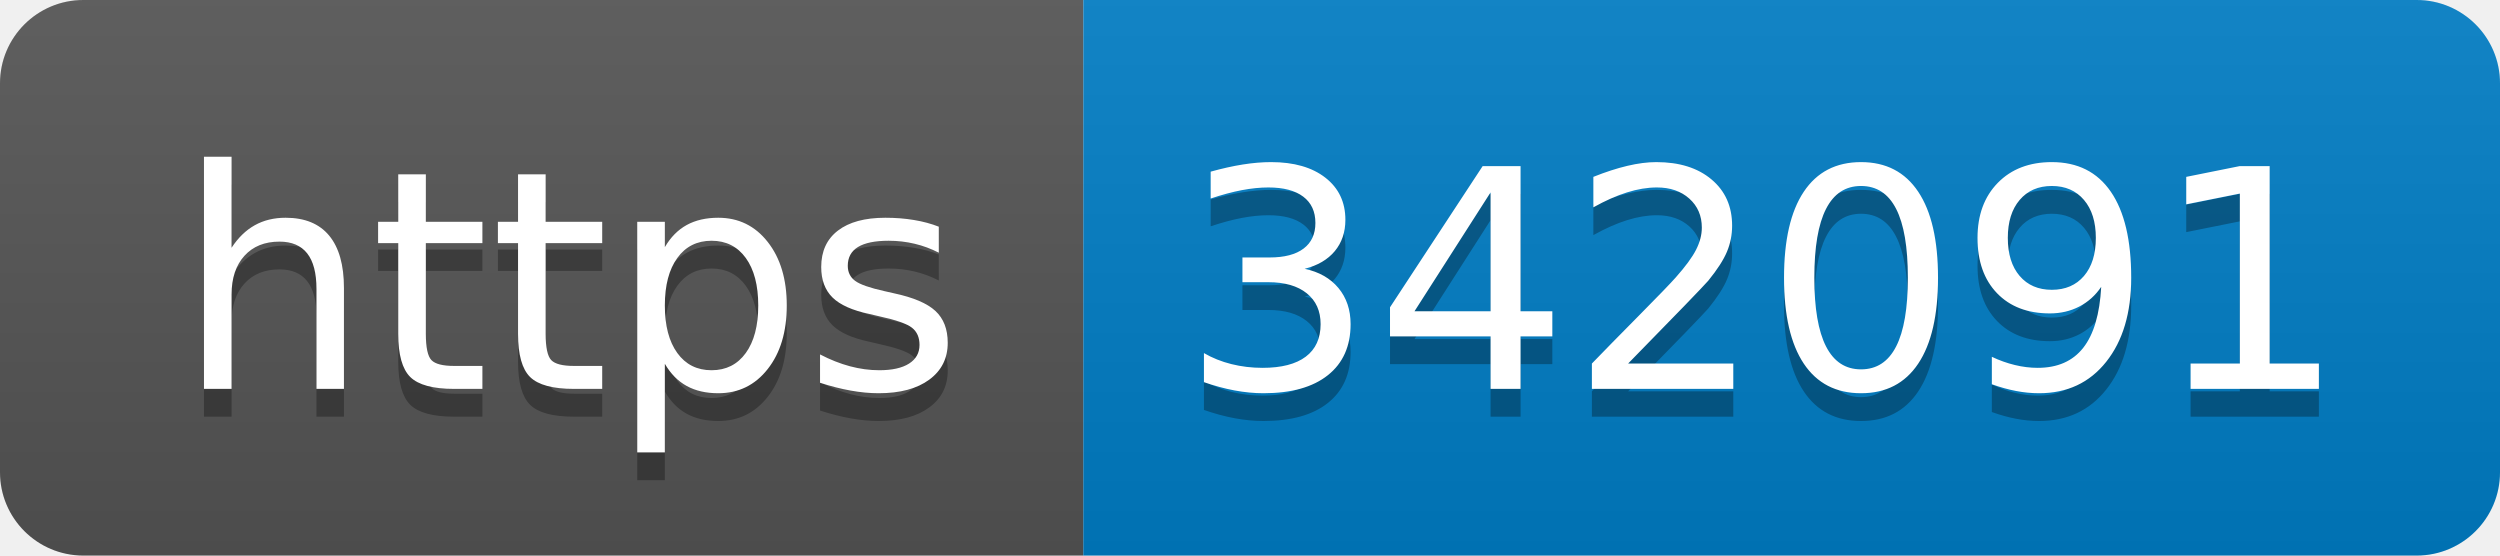
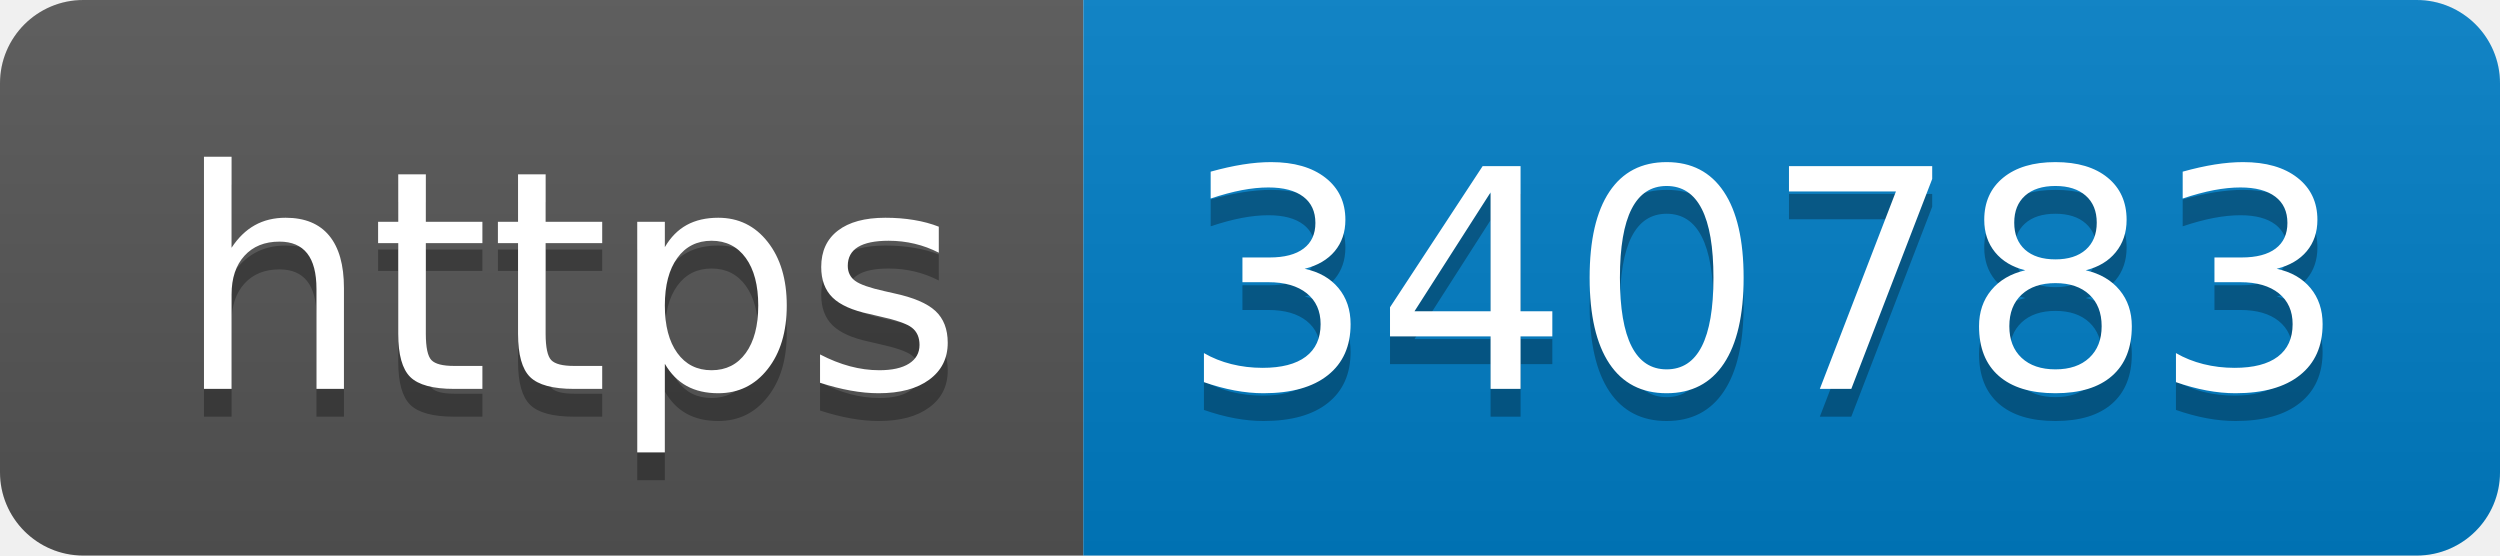
- <svg xmlns="http://www.w3.org/2000/svg" width="90" height="20" role="img" aria-label="https: 342091">
+ <svg xmlns="http://www.w3.org/2000/svg" width="90" height="20" role="img" aria-label="https: 340783">
  <linearGradient id="s" x2="0" y2="100%">
    <stop offset="0" stop-color="#bbb" stop-opacity=".1" />
    <stop offset="1" stop-opacity=".1" />
  </linearGradient>
  <clipPath id="r">
    <rect width="90" height="20" rx="3" fill="#fff" />
  </clipPath>
  <g clip-path="url(#r)">
    <rect width="39" height="20" fill="#555" />
    <rect x="39" width="51" height="20" fill="#007ec6" />
    <rect width="90" height="20" fill="url(#s)" />
  </g>
  <g fill="#fff" text-anchor="middle" font-family="Verdana,Geneva,DejaVu Sans,sans-serif" text-rendering="geometricPrecision" font-size="110">
    <text aria-hidden="true" x="205" y="150" fill="#010101" fill-opacity=".3" transform="scale(.1)" textLength="290">https</text>
    <text x="205" y="140" transform="scale(.1)" fill="#fff" textLength="290">https</text>
-     <text aria-hidden="true" x="635" y="150" fill="#010101" fill-opacity=".3" transform="scale(.1)" textLength="410">342091</text>
-     <text x="635" y="140" transform="scale(.1)" fill="#fff" textLength="410">342091</text>
+     <text aria-hidden="true" x="635" y="150" fill="#010101" fill-opacity=".3" transform="scale(.1)" textLength="410">340783</text>
+     <text x="635" y="140" transform="scale(.1)" fill="#fff" textLength="410">340783</text>
  </g>
</svg>
